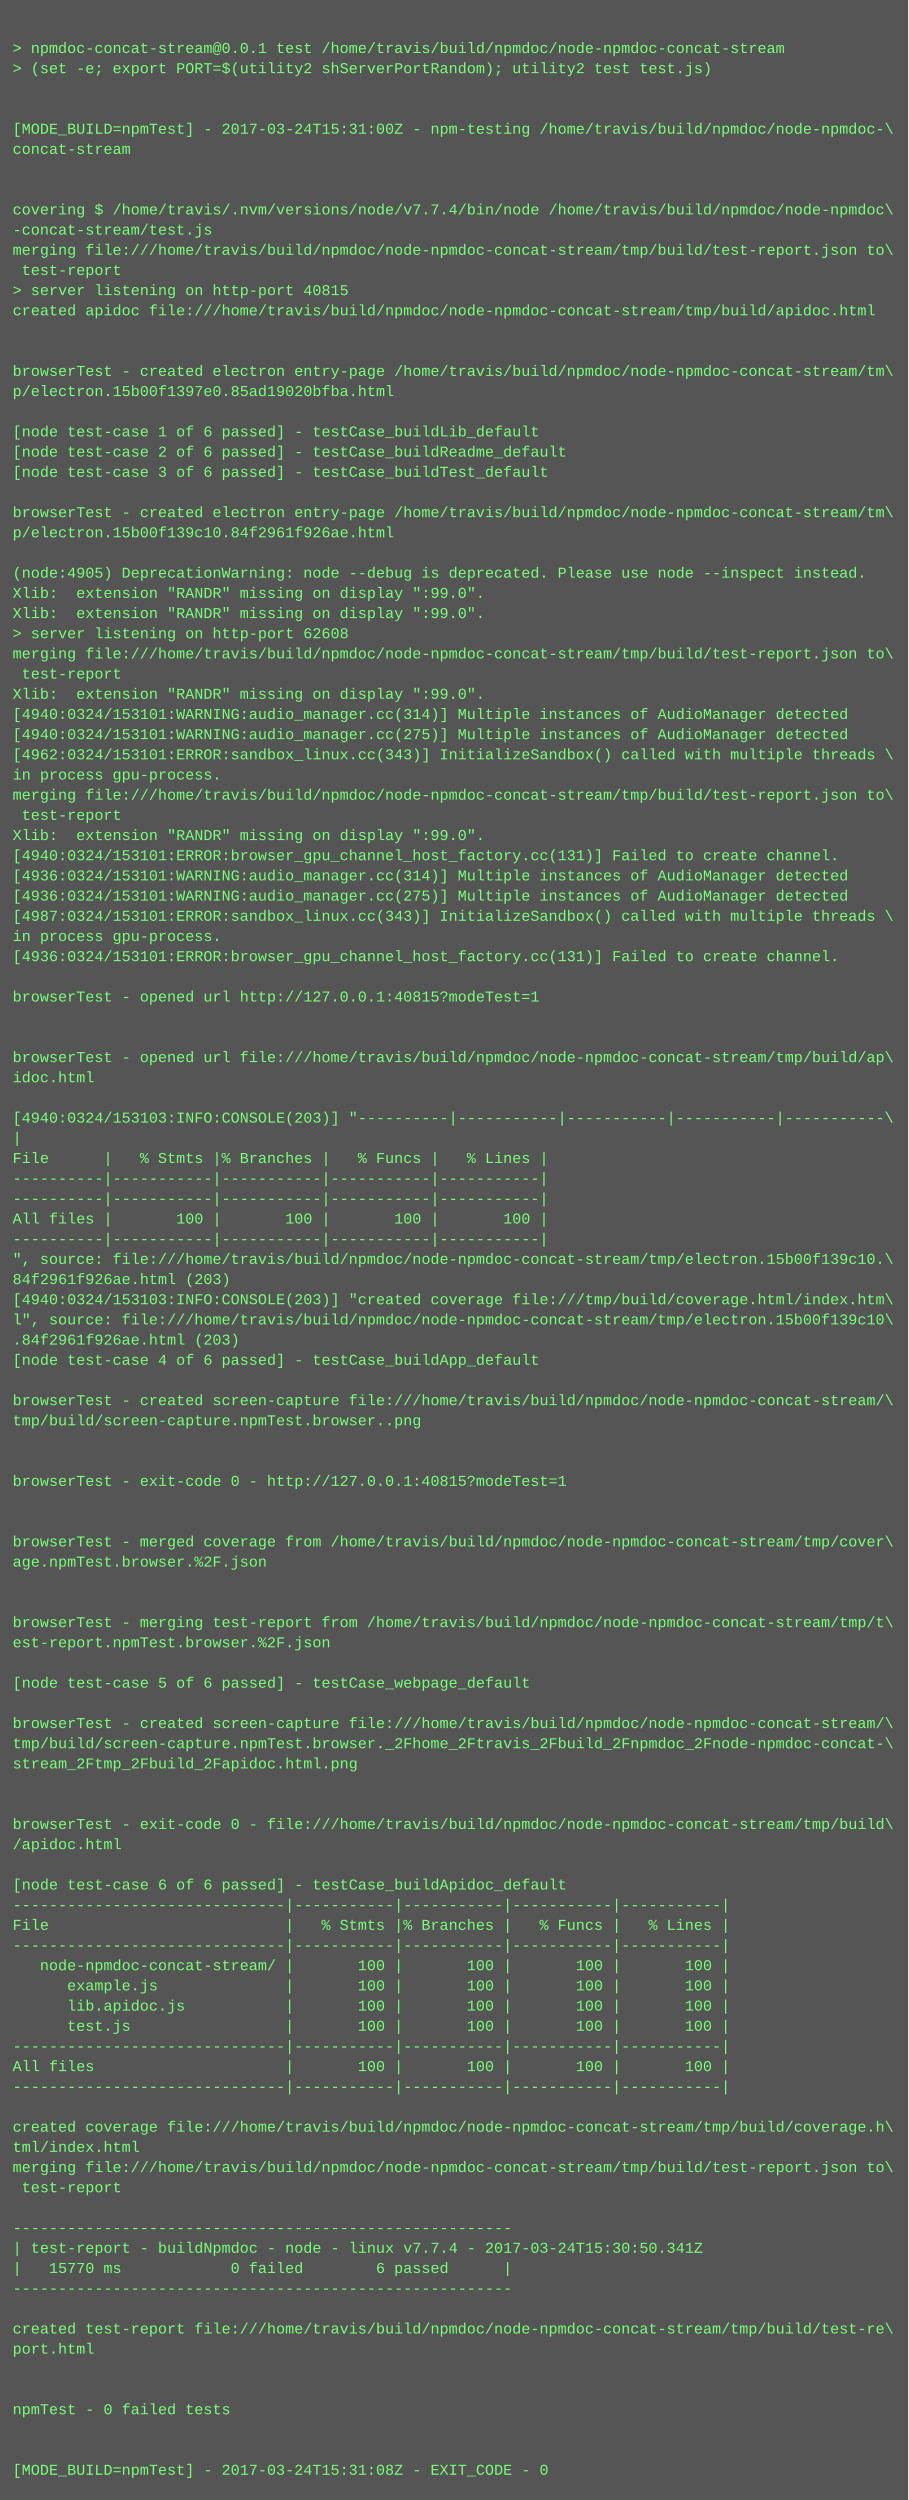
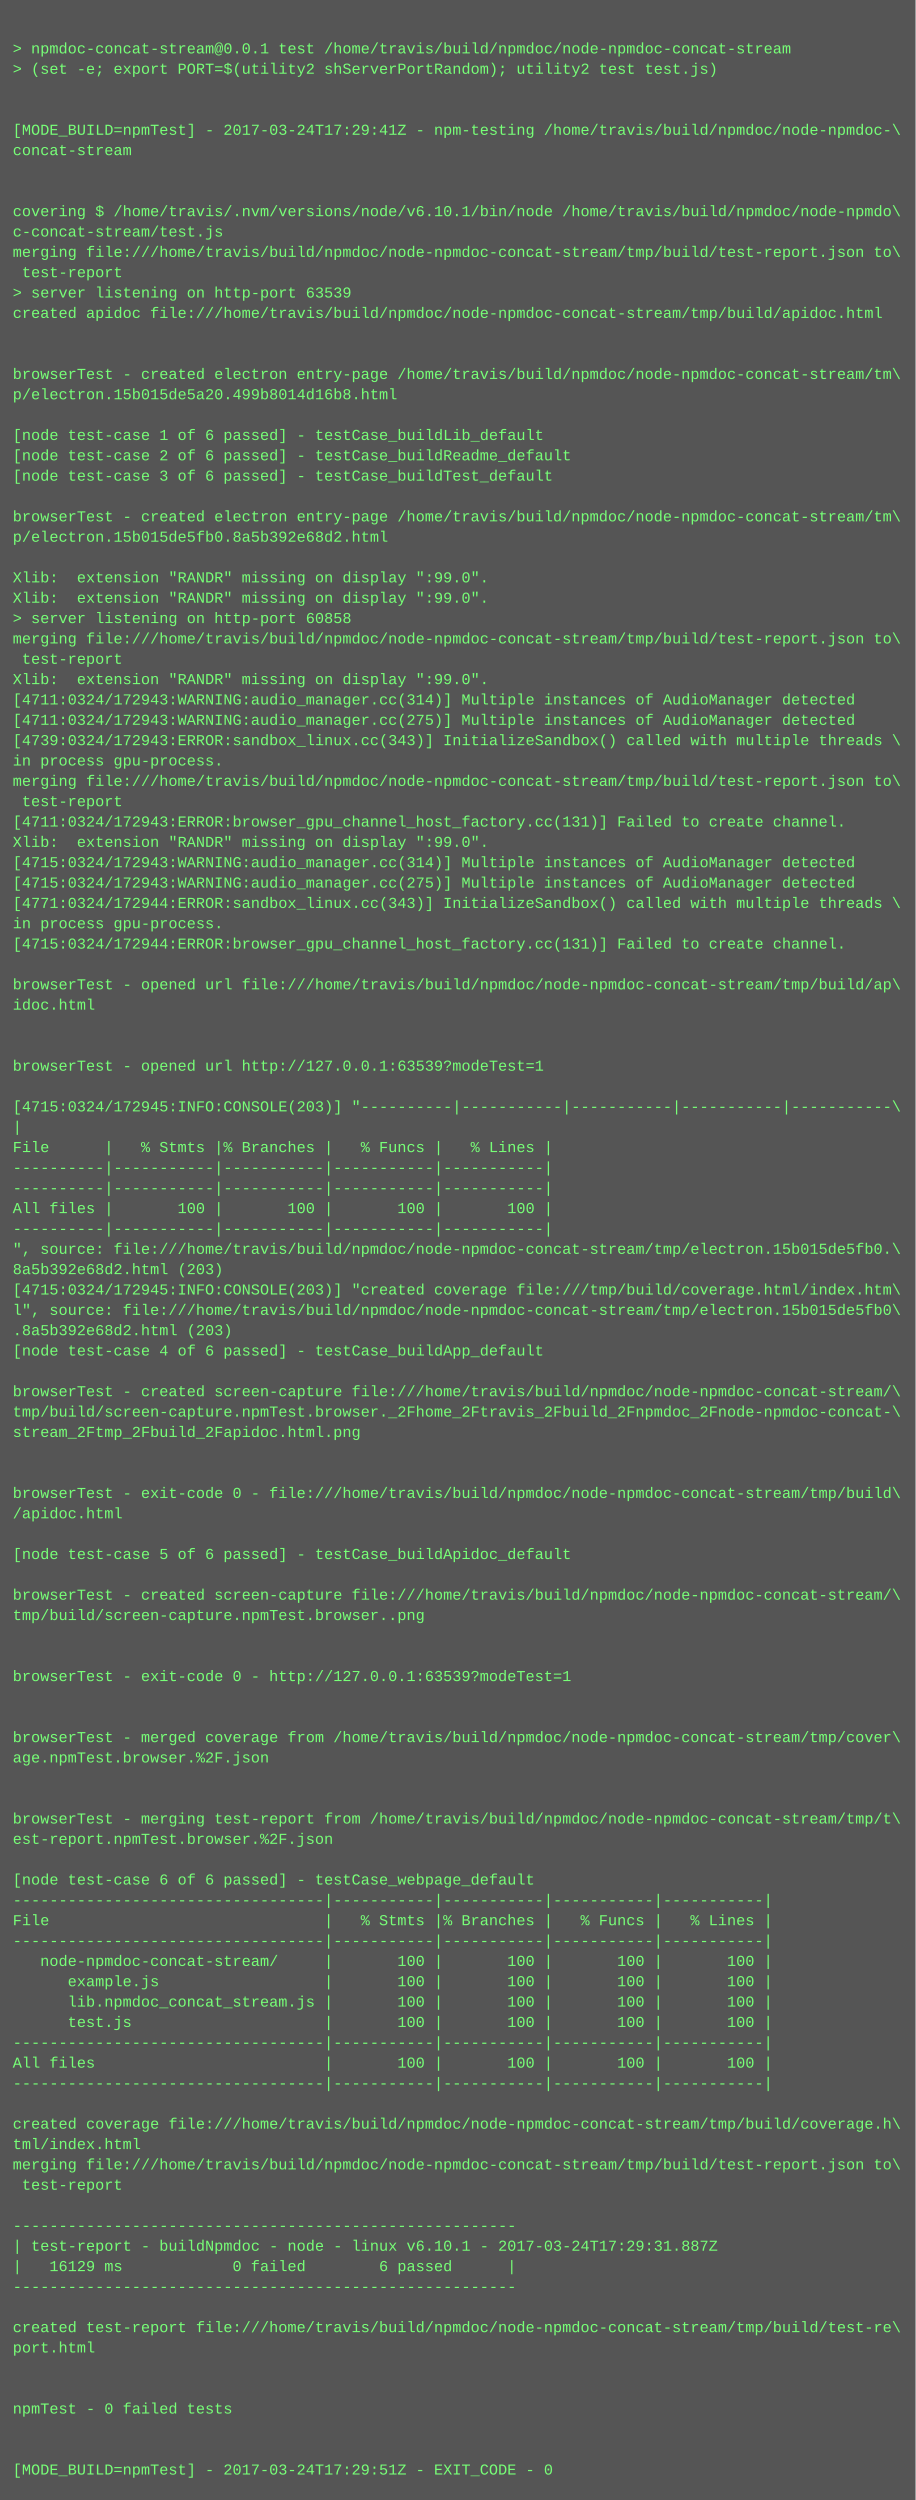
- <svg xmlns="http://www.w3.org/2000/svg" height="1982" width="720">
-   <rect height="1982" fill="#555" width="720" />
+ <svg xmlns="http://www.w3.org/2000/svg" height="1966" width="720">
+   <rect height="1966" fill="#555" width="720" />
  <text fill="#7f7" font-family="Courier New" font-size="12" xml:space="preserve">
    <tspan x="10" y="26" />
    <tspan x="10" y="42">&gt; npmdoc-concat-stream@0.0.1 test /home/travis/build/npmdoc/node-npmdoc-concat-stream</tspan>
    <tspan x="10" y="58">&gt; (set -e; export PORT=$(utility2 shServerPortRandom); utility2 test test.js)</tspan>
    <tspan x="10" y="74" />
    <tspan x="10" y="90" />
-     <tspan x="10" y="106">[MODE_BUILD=npmTest] - 2017-03-24T15:31:00Z - npm-testing /home/travis/build/npmdoc/node-npmdoc-\</tspan>
+     <tspan x="10" y="106">[MODE_BUILD=npmTest] - 2017-03-24T17:29:41Z - npm-testing /home/travis/build/npmdoc/node-npmdoc-\</tspan>
    <tspan x="10" y="122">concat-stream</tspan>
    <tspan x="10" y="138" />
    <tspan x="10" y="154" />
-     <tspan x="10" y="170">covering $ /home/travis/.nvm/versions/node/v7.7.4/bin/node /home/travis/build/npmdoc/node-npmdoc\</tspan>
-     <tspan x="10" y="186">-concat-stream/test.js</tspan>
+     <tspan x="10" y="170">covering $ /home/travis/.nvm/versions/node/v6.10.1/bin/node /home/travis/build/npmdoc/node-npmdo\</tspan>
+     <tspan x="10" y="186">c-concat-stream/test.js</tspan>
    <tspan x="10" y="202">merging file:///home/travis/build/npmdoc/node-npmdoc-concat-stream/tmp/build/test-report.json to\</tspan>
    <tspan x="10" y="218"> test-report</tspan>
-     <tspan x="10" y="234">&gt; server listening on http-port 40815</tspan>
+     <tspan x="10" y="234">&gt; server listening on http-port 63539</tspan>
    <tspan x="10" y="250">created apidoc file:///home/travis/build/npmdoc/node-npmdoc-concat-stream/tmp/build/apidoc.html</tspan>
    <tspan x="10" y="266" />
    <tspan x="10" y="282" />
    <tspan x="10" y="298">browserTest - created electron entry-page /home/travis/build/npmdoc/node-npmdoc-concat-stream/tm\</tspan>
-     <tspan x="10" y="314">p/electron.15b00f1397e0.85ad19020bfba.html</tspan>
+     <tspan x="10" y="314">p/electron.15b015de5a20.499b8014d16b8.html</tspan>
    <tspan x="10" y="330" />
    <tspan x="10" y="346">[node test-case 1 of 6 passed] - testCase_buildLib_default</tspan>
    <tspan x="10" y="362">[node test-case 2 of 6 passed] - testCase_buildReadme_default</tspan>
    <tspan x="10" y="378">[node test-case 3 of 6 passed] - testCase_buildTest_default</tspan>
    <tspan x="10" y="394" />
    <tspan x="10" y="410">browserTest - created electron entry-page /home/travis/build/npmdoc/node-npmdoc-concat-stream/tm\</tspan>
-     <tspan x="10" y="426">p/electron.15b00f139c10.84f2961f926ae.html</tspan>
+     <tspan x="10" y="426">p/electron.15b015de5fb0.8a5b392e68d2.html</tspan>
    <tspan x="10" y="442" />
-     <tspan x="10" y="458">(node:4905) DeprecationWarning: node --debug is deprecated. Please use node --inspect instead.</tspan>
+     <tspan x="10" y="458">Xlib:  extension "RANDR" missing on display ":99.0".</tspan>
    <tspan x="10" y="474">Xlib:  extension "RANDR" missing on display ":99.0".</tspan>
-     <tspan x="10" y="490">Xlib:  extension "RANDR" missing on display ":99.0".</tspan>
-     <tspan x="10" y="506">&gt; server listening on http-port 62608</tspan>
-     <tspan x="10" y="522">merging file:///home/travis/build/npmdoc/node-npmdoc-concat-stream/tmp/build/test-report.json to\</tspan>
-     <tspan x="10" y="538"> test-report</tspan>
-     <tspan x="10" y="554">Xlib:  extension "RANDR" missing on display ":99.0".</tspan>
-     <tspan x="10" y="570">[4940:0324/153101:WARNING:audio_manager.cc(314)] Multiple instances of AudioManager detected</tspan>
-     <tspan x="10" y="586">[4940:0324/153101:WARNING:audio_manager.cc(275)] Multiple instances of AudioManager detected</tspan>
-     <tspan x="10" y="602">[4962:0324/153101:ERROR:sandbox_linux.cc(343)] InitializeSandbox() called with multiple threads \</tspan>
-     <tspan x="10" y="618">in process gpu-process. </tspan>
-     <tspan x="10" y="634">merging file:///home/travis/build/npmdoc/node-npmdoc-concat-stream/tmp/build/test-report.json to\</tspan>
-     <tspan x="10" y="650"> test-report</tspan>
+     <tspan x="10" y="490">&gt; server listening on http-port 60858</tspan>
+     <tspan x="10" y="506">merging file:///home/travis/build/npmdoc/node-npmdoc-concat-stream/tmp/build/test-report.json to\</tspan>
+     <tspan x="10" y="522"> test-report</tspan>
+     <tspan x="10" y="538">Xlib:  extension "RANDR" missing on display ":99.0".</tspan>
+     <tspan x="10" y="554">[4711:0324/172943:WARNING:audio_manager.cc(314)] Multiple instances of AudioManager detected</tspan>
+     <tspan x="10" y="570">[4711:0324/172943:WARNING:audio_manager.cc(275)] Multiple instances of AudioManager detected</tspan>
+     <tspan x="10" y="586">[4739:0324/172943:ERROR:sandbox_linux.cc(343)] InitializeSandbox() called with multiple threads \</tspan>
+     <tspan x="10" y="602">in process gpu-process. </tspan>
+     <tspan x="10" y="618">merging file:///home/travis/build/npmdoc/node-npmdoc-concat-stream/tmp/build/test-report.json to\</tspan>
+     <tspan x="10" y="634"> test-report</tspan>
+     <tspan x="10" y="650">[4711:0324/172943:ERROR:browser_gpu_channel_host_factory.cc(131)] Failed to create channel.</tspan>
    <tspan x="10" y="666">Xlib:  extension "RANDR" missing on display ":99.0".</tspan>
-     <tspan x="10" y="682">[4940:0324/153101:ERROR:browser_gpu_channel_host_factory.cc(131)] Failed to create channel.</tspan>
-     <tspan x="10" y="698">[4936:0324/153101:WARNING:audio_manager.cc(314)] Multiple instances of AudioManager detected</tspan>
-     <tspan x="10" y="714">[4936:0324/153101:WARNING:audio_manager.cc(275)] Multiple instances of AudioManager detected</tspan>
-     <tspan x="10" y="730">[4987:0324/153101:ERROR:sandbox_linux.cc(343)] InitializeSandbox() called with multiple threads \</tspan>
-     <tspan x="10" y="746">in process gpu-process. </tspan>
-     <tspan x="10" y="762">[4936:0324/153101:ERROR:browser_gpu_channel_host_factory.cc(131)] Failed to create channel.</tspan>
-     <tspan x="10" y="778" />
-     <tspan x="10" y="794">browserTest - opened url http://127.0.0.1:40815?modeTest=1</tspan>
+     <tspan x="10" y="682">[4715:0324/172943:WARNING:audio_manager.cc(314)] Multiple instances of AudioManager detected</tspan>
+     <tspan x="10" y="698">[4715:0324/172943:WARNING:audio_manager.cc(275)] Multiple instances of AudioManager detected</tspan>
+     <tspan x="10" y="714">[4771:0324/172944:ERROR:sandbox_linux.cc(343)] InitializeSandbox() called with multiple threads \</tspan>
+     <tspan x="10" y="730">in process gpu-process. </tspan>
+     <tspan x="10" y="746">[4715:0324/172944:ERROR:browser_gpu_channel_host_factory.cc(131)] Failed to create channel.</tspan>
+     <tspan x="10" y="762" />
+     <tspan x="10" y="778">browserTest - opened url file:///home/travis/build/npmdoc/node-npmdoc-concat-stream/tmp/build/ap\</tspan>
+     <tspan x="10" y="794">idoc.html</tspan>
    <tspan x="10" y="810" />
    <tspan x="10" y="826" />
-     <tspan x="10" y="842">browserTest - opened url file:///home/travis/build/npmdoc/node-npmdoc-concat-stream/tmp/build/ap\</tspan>
-     <tspan x="10" y="858">idoc.html</tspan>
-     <tspan x="10" y="874" />
-     <tspan x="10" y="890">[4940:0324/153103:INFO:CONSOLE(203)] "----------|-----------|-----------|-----------|-----------\</tspan>
-     <tspan x="10" y="906">|</tspan>
-     <tspan x="10" y="922">File      |   % Stmts |% Branches |   % Funcs |   % Lines |</tspan>
+     <tspan x="10" y="842">browserTest - opened url http://127.0.0.1:63539?modeTest=1</tspan>
+     <tspan x="10" y="858" />
+     <tspan x="10" y="874">[4715:0324/172945:INFO:CONSOLE(203)] "----------|-----------|-----------|-----------|-----------\</tspan>
+     <tspan x="10" y="890">|</tspan>
+     <tspan x="10" y="906">File      |   % Stmts |% Branches |   % Funcs |   % Lines |</tspan>
+     <tspan x="10" y="922">----------|-----------|-----------|-----------|-----------|</tspan>
    <tspan x="10" y="938">----------|-----------|-----------|-----------|-----------|</tspan>
-     <tspan x="10" y="954">----------|-----------|-----------|-----------|-----------|</tspan>
-     <tspan x="10" y="970">All files |       100 |       100 |       100 |       100 |</tspan>
-     <tspan x="10" y="986">----------|-----------|-----------|-----------|-----------|</tspan>
-     <tspan x="10" y="1002">", source: file:///home/travis/build/npmdoc/node-npmdoc-concat-stream/tmp/electron.15b00f139c10.\</tspan>
-     <tspan x="10" y="1018">84f2961f926ae.html (203)</tspan>
-     <tspan x="10" y="1034">[4940:0324/153103:INFO:CONSOLE(203)] "created coverage file:///tmp/build/coverage.html/index.htm\</tspan>
-     <tspan x="10" y="1050">l", source: file:///home/travis/build/npmdoc/node-npmdoc-concat-stream/tmp/electron.15b00f139c10\</tspan>
-     <tspan x="10" y="1066">.84f2961f926ae.html (203)</tspan>
-     <tspan x="10" y="1082">[node test-case 4 of 6 passed] - testCase_buildApp_default</tspan>
-     <tspan x="10" y="1098" />
-     <tspan x="10" y="1114">browserTest - created screen-capture file:///home/travis/build/npmdoc/node-npmdoc-concat-stream/\</tspan>
-     <tspan x="10" y="1130">tmp/build/screen-capture.npmTest.browser..png</tspan>
+     <tspan x="10" y="954">All files |       100 |       100 |       100 |       100 |</tspan>
+     <tspan x="10" y="970">----------|-----------|-----------|-----------|-----------|</tspan>
+     <tspan x="10" y="986">", source: file:///home/travis/build/npmdoc/node-npmdoc-concat-stream/tmp/electron.15b015de5fb0.\</tspan>
+     <tspan x="10" y="1002">8a5b392e68d2.html (203)</tspan>
+     <tspan x="10" y="1018">[4715:0324/172945:INFO:CONSOLE(203)] "created coverage file:///tmp/build/coverage.html/index.htm\</tspan>
+     <tspan x="10" y="1034">l", source: file:///home/travis/build/npmdoc/node-npmdoc-concat-stream/tmp/electron.15b015de5fb0\</tspan>
+     <tspan x="10" y="1050">.8a5b392e68d2.html (203)</tspan>
+     <tspan x="10" y="1066">[node test-case 4 of 6 passed] - testCase_buildApp_default</tspan>
+     <tspan x="10" y="1082" />
+     <tspan x="10" y="1098">browserTest - created screen-capture file:///home/travis/build/npmdoc/node-npmdoc-concat-stream/\</tspan>
+     <tspan x="10" y="1114">tmp/build/screen-capture.npmTest.browser._2Fhome_2Ftravis_2Fbuild_2Fnpmdoc_2Fnode-npmdoc-concat-\</tspan>
+     <tspan x="10" y="1130">stream_2Ftmp_2Fbuild_2Fapidoc.html.png</tspan>
    <tspan x="10" y="1146" />
    <tspan x="10" y="1162" />
-     <tspan x="10" y="1178">browserTest - exit-code 0 - http://127.0.0.1:40815?modeTest=1</tspan>
-     <tspan x="10" y="1194" />
+     <tspan x="10" y="1178">browserTest - exit-code 0 - file:///home/travis/build/npmdoc/node-npmdoc-concat-stream/tmp/build\</tspan>
+     <tspan x="10" y="1194">/apidoc.html</tspan>
    <tspan x="10" y="1210" />
-     <tspan x="10" y="1226">browserTest - merged coverage from /home/travis/build/npmdoc/node-npmdoc-concat-stream/tmp/cover\</tspan>
-     <tspan x="10" y="1242">age.npmTest.browser.%2F.json</tspan>
-     <tspan x="10" y="1258" />
-     <tspan x="10" y="1274" />
-     <tspan x="10" y="1290">browserTest - merging test-report from /home/travis/build/npmdoc/node-npmdoc-concat-stream/tmp/t\</tspan>
-     <tspan x="10" y="1306">est-report.npmTest.browser.%2F.json</tspan>
-     <tspan x="10" y="1322" />
-     <tspan x="10" y="1338">[node test-case 5 of 6 passed] - testCase_webpage_default</tspan>
+     <tspan x="10" y="1226">[node test-case 5 of 6 passed] - testCase_buildApidoc_default</tspan>
+     <tspan x="10" y="1242" />
+     <tspan x="10" y="1258">browserTest - created screen-capture file:///home/travis/build/npmdoc/node-npmdoc-concat-stream/\</tspan>
+     <tspan x="10" y="1274">tmp/build/screen-capture.npmTest.browser..png</tspan>
+     <tspan x="10" y="1290" />
+     <tspan x="10" y="1306" />
+     <tspan x="10" y="1322">browserTest - exit-code 0 - http://127.0.0.1:63539?modeTest=1</tspan>
+     <tspan x="10" y="1338" />
    <tspan x="10" y="1354" />
-     <tspan x="10" y="1370">browserTest - created screen-capture file:///home/travis/build/npmdoc/node-npmdoc-concat-stream/\</tspan>
-     <tspan x="10" y="1386">tmp/build/screen-capture.npmTest.browser._2Fhome_2Ftravis_2Fbuild_2Fnpmdoc_2Fnode-npmdoc-concat-\</tspan>
-     <tspan x="10" y="1402">stream_2Ftmp_2Fbuild_2Fapidoc.html.png</tspan>
+     <tspan x="10" y="1370">browserTest - merged coverage from /home/travis/build/npmdoc/node-npmdoc-concat-stream/tmp/cover\</tspan>
+     <tspan x="10" y="1386">age.npmTest.browser.%2F.json</tspan>
+     <tspan x="10" y="1402" />
    <tspan x="10" y="1418" />
-     <tspan x="10" y="1434" />
-     <tspan x="10" y="1450">browserTest - exit-code 0 - file:///home/travis/build/npmdoc/node-npmdoc-concat-stream/tmp/build\</tspan>
-     <tspan x="10" y="1466">/apidoc.html</tspan>
-     <tspan x="10" y="1482" />
-     <tspan x="10" y="1498">[node test-case 6 of 6 passed] - testCase_buildApidoc_default</tspan>
-     <tspan x="10" y="1514">------------------------------|-----------|-----------|-----------|-----------|</tspan>
-     <tspan x="10" y="1530">File                          |   % Stmts |% Branches |   % Funcs |   % Lines |</tspan>
-     <tspan x="10" y="1546">------------------------------|-----------|-----------|-----------|-----------|</tspan>
-     <tspan x="10" y="1562">   node-npmdoc-concat-stream/ |       100 |       100 |       100 |       100 |</tspan>
-     <tspan x="10" y="1578">      example.js              |       100 |       100 |       100 |       100 |</tspan>
-     <tspan x="10" y="1594">      lib.apidoc.js           |       100 |       100 |       100 |       100 |</tspan>
-     <tspan x="10" y="1610">      test.js                 |       100 |       100 |       100 |       100 |</tspan>
-     <tspan x="10" y="1626">------------------------------|-----------|-----------|-----------|-----------|</tspan>
-     <tspan x="10" y="1642">All files                     |       100 |       100 |       100 |       100 |</tspan>
-     <tspan x="10" y="1658">------------------------------|-----------|-----------|-----------|-----------|</tspan>
-     <tspan x="10" y="1674" />
-     <tspan x="10" y="1690">created coverage file:///home/travis/build/npmdoc/node-npmdoc-concat-stream/tmp/build/coverage.h\</tspan>
-     <tspan x="10" y="1706">tml/index.html</tspan>
-     <tspan x="10" y="1722">merging file:///home/travis/build/npmdoc/node-npmdoc-concat-stream/tmp/build/test-report.json to\</tspan>
-     <tspan x="10" y="1738"> test-report</tspan>
-     <tspan x="10" y="1754" />
-     <tspan x="10" y="1770">-------------------------------------------------------</tspan>
-     <tspan x="10" y="1786">| test-report - buildNpmdoc - node - linux v7.7.4 - 2017-03-24T15:30:50.341Z</tspan>
-     <tspan x="10" y="1802">|   15770 ms            0 failed        6 passed      |</tspan>
-     <tspan x="10" y="1818">-------------------------------------------------------</tspan>
-     <tspan x="10" y="1834" />
-     <tspan x="10" y="1850">created test-report file:///home/travis/build/npmdoc/node-npmdoc-concat-stream/tmp/build/test-re\</tspan>
-     <tspan x="10" y="1866">port.html</tspan>
+     <tspan x="10" y="1434">browserTest - merging test-report from /home/travis/build/npmdoc/node-npmdoc-concat-stream/tmp/t\</tspan>
+     <tspan x="10" y="1450">est-report.npmTest.browser.%2F.json</tspan>
+     <tspan x="10" y="1466" />
+     <tspan x="10" y="1482">[node test-case 6 of 6 passed] - testCase_webpage_default</tspan>
+     <tspan x="10" y="1498">----------------------------------|-----------|-----------|-----------|-----------|</tspan>
+     <tspan x="10" y="1514">File                              |   % Stmts |% Branches |   % Funcs |   % Lines |</tspan>
+     <tspan x="10" y="1530">----------------------------------|-----------|-----------|-----------|-----------|</tspan>
+     <tspan x="10" y="1546">   node-npmdoc-concat-stream/     |       100 |       100 |       100 |       100 |</tspan>
+     <tspan x="10" y="1562">      example.js                  |       100 |       100 |       100 |       100 |</tspan>
+     <tspan x="10" y="1578">      lib.npmdoc_concat_stream.js |       100 |       100 |       100 |       100 |</tspan>
+     <tspan x="10" y="1594">      test.js                     |       100 |       100 |       100 |       100 |</tspan>
+     <tspan x="10" y="1610">----------------------------------|-----------|-----------|-----------|-----------|</tspan>
+     <tspan x="10" y="1626">All files                         |       100 |       100 |       100 |       100 |</tspan>
+     <tspan x="10" y="1642">----------------------------------|-----------|-----------|-----------|-----------|</tspan>
+     <tspan x="10" y="1658" />
+     <tspan x="10" y="1674">created coverage file:///home/travis/build/npmdoc/node-npmdoc-concat-stream/tmp/build/coverage.h\</tspan>
+     <tspan x="10" y="1690">tml/index.html</tspan>
+     <tspan x="10" y="1706">merging file:///home/travis/build/npmdoc/node-npmdoc-concat-stream/tmp/build/test-report.json to\</tspan>
+     <tspan x="10" y="1722"> test-report</tspan>
+     <tspan x="10" y="1738" />
+     <tspan x="10" y="1754">-------------------------------------------------------</tspan>
+     <tspan x="10" y="1770">| test-report - buildNpmdoc - node - linux v6.10.1 - 2017-03-24T17:29:31.887Z</tspan>
+     <tspan x="10" y="1786">|   16129 ms            0 failed        6 passed      |</tspan>
+     <tspan x="10" y="1802">-------------------------------------------------------</tspan>
+     <tspan x="10" y="1818" />
+     <tspan x="10" y="1834">created test-report file:///home/travis/build/npmdoc/node-npmdoc-concat-stream/tmp/build/test-re\</tspan>
+     <tspan x="10" y="1850">port.html</tspan>
+     <tspan x="10" y="1866" />
    <tspan x="10" y="1882" />
-     <tspan x="10" y="1898" />
-     <tspan x="10" y="1914">npmTest - 0 failed tests</tspan>
+     <tspan x="10" y="1898">npmTest - 0 failed tests</tspan>
+     <tspan x="10" y="1914" />
    <tspan x="10" y="1930" />
-     <tspan x="10" y="1946" />
-     <tspan x="10" y="1962">[MODE_BUILD=npmTest] - 2017-03-24T15:31:08Z - EXIT_CODE - 0</tspan>
+     <tspan x="10" y="1946">[MODE_BUILD=npmTest] - 2017-03-24T17:29:51Z - EXIT_CODE - 0</tspan>
  </text>
</svg>
